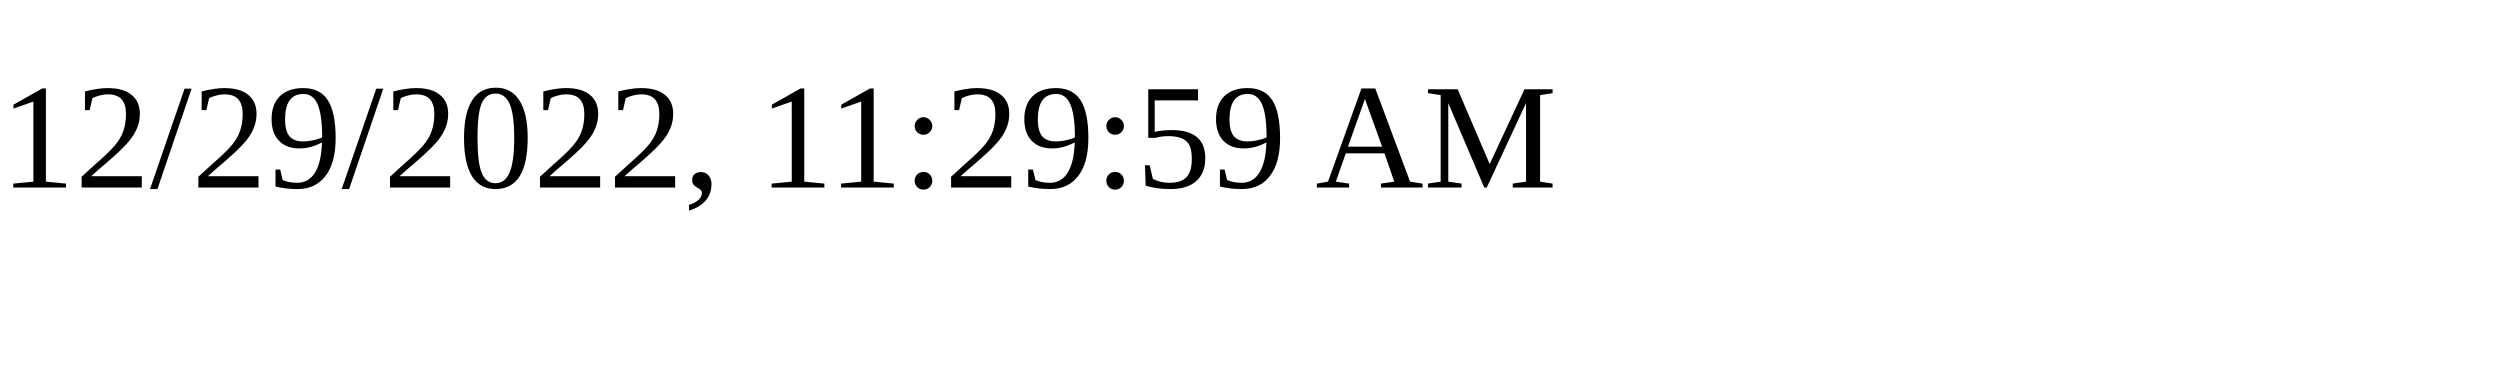
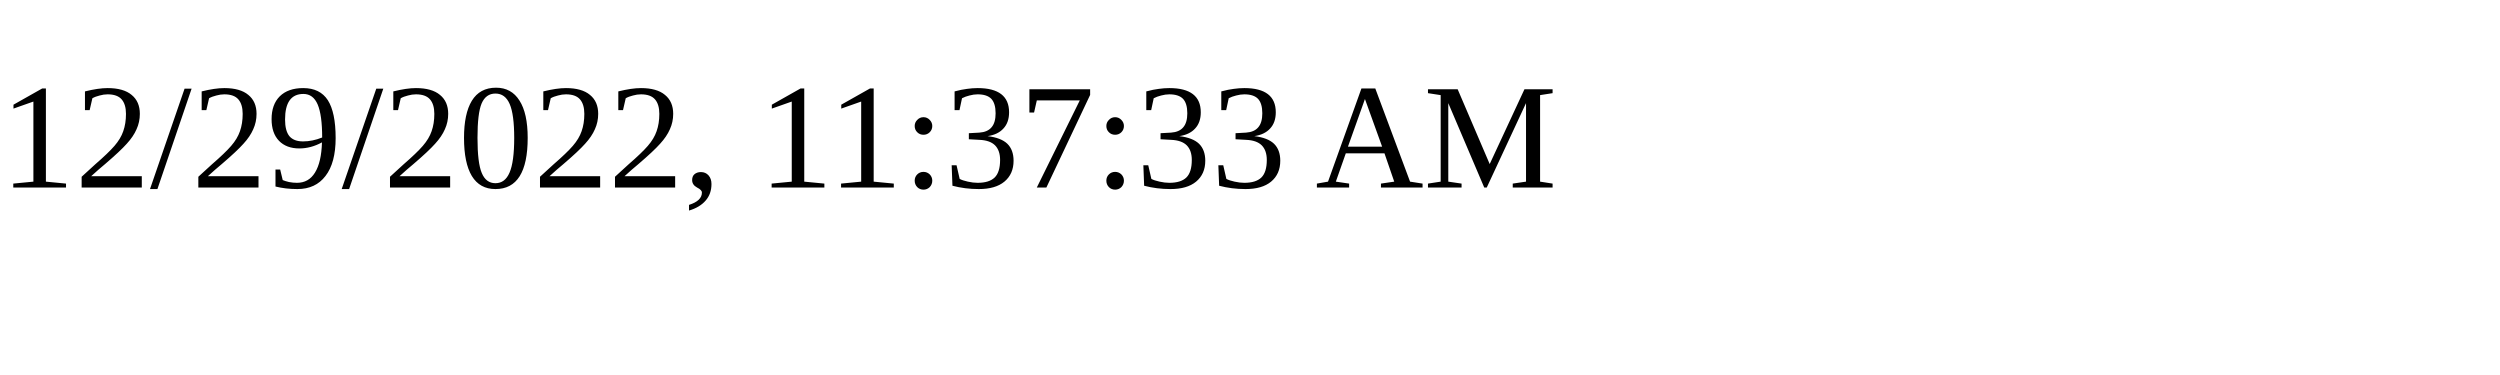
<svg xmlns="http://www.w3.org/2000/svg" height="30" width="200">
-   <text x="0" y="15">12/29/2022, 11:29:59 AM</text>
+   <text x="0" y="15">12/29/2022, 11:37:33 AM</text>
</svg>
